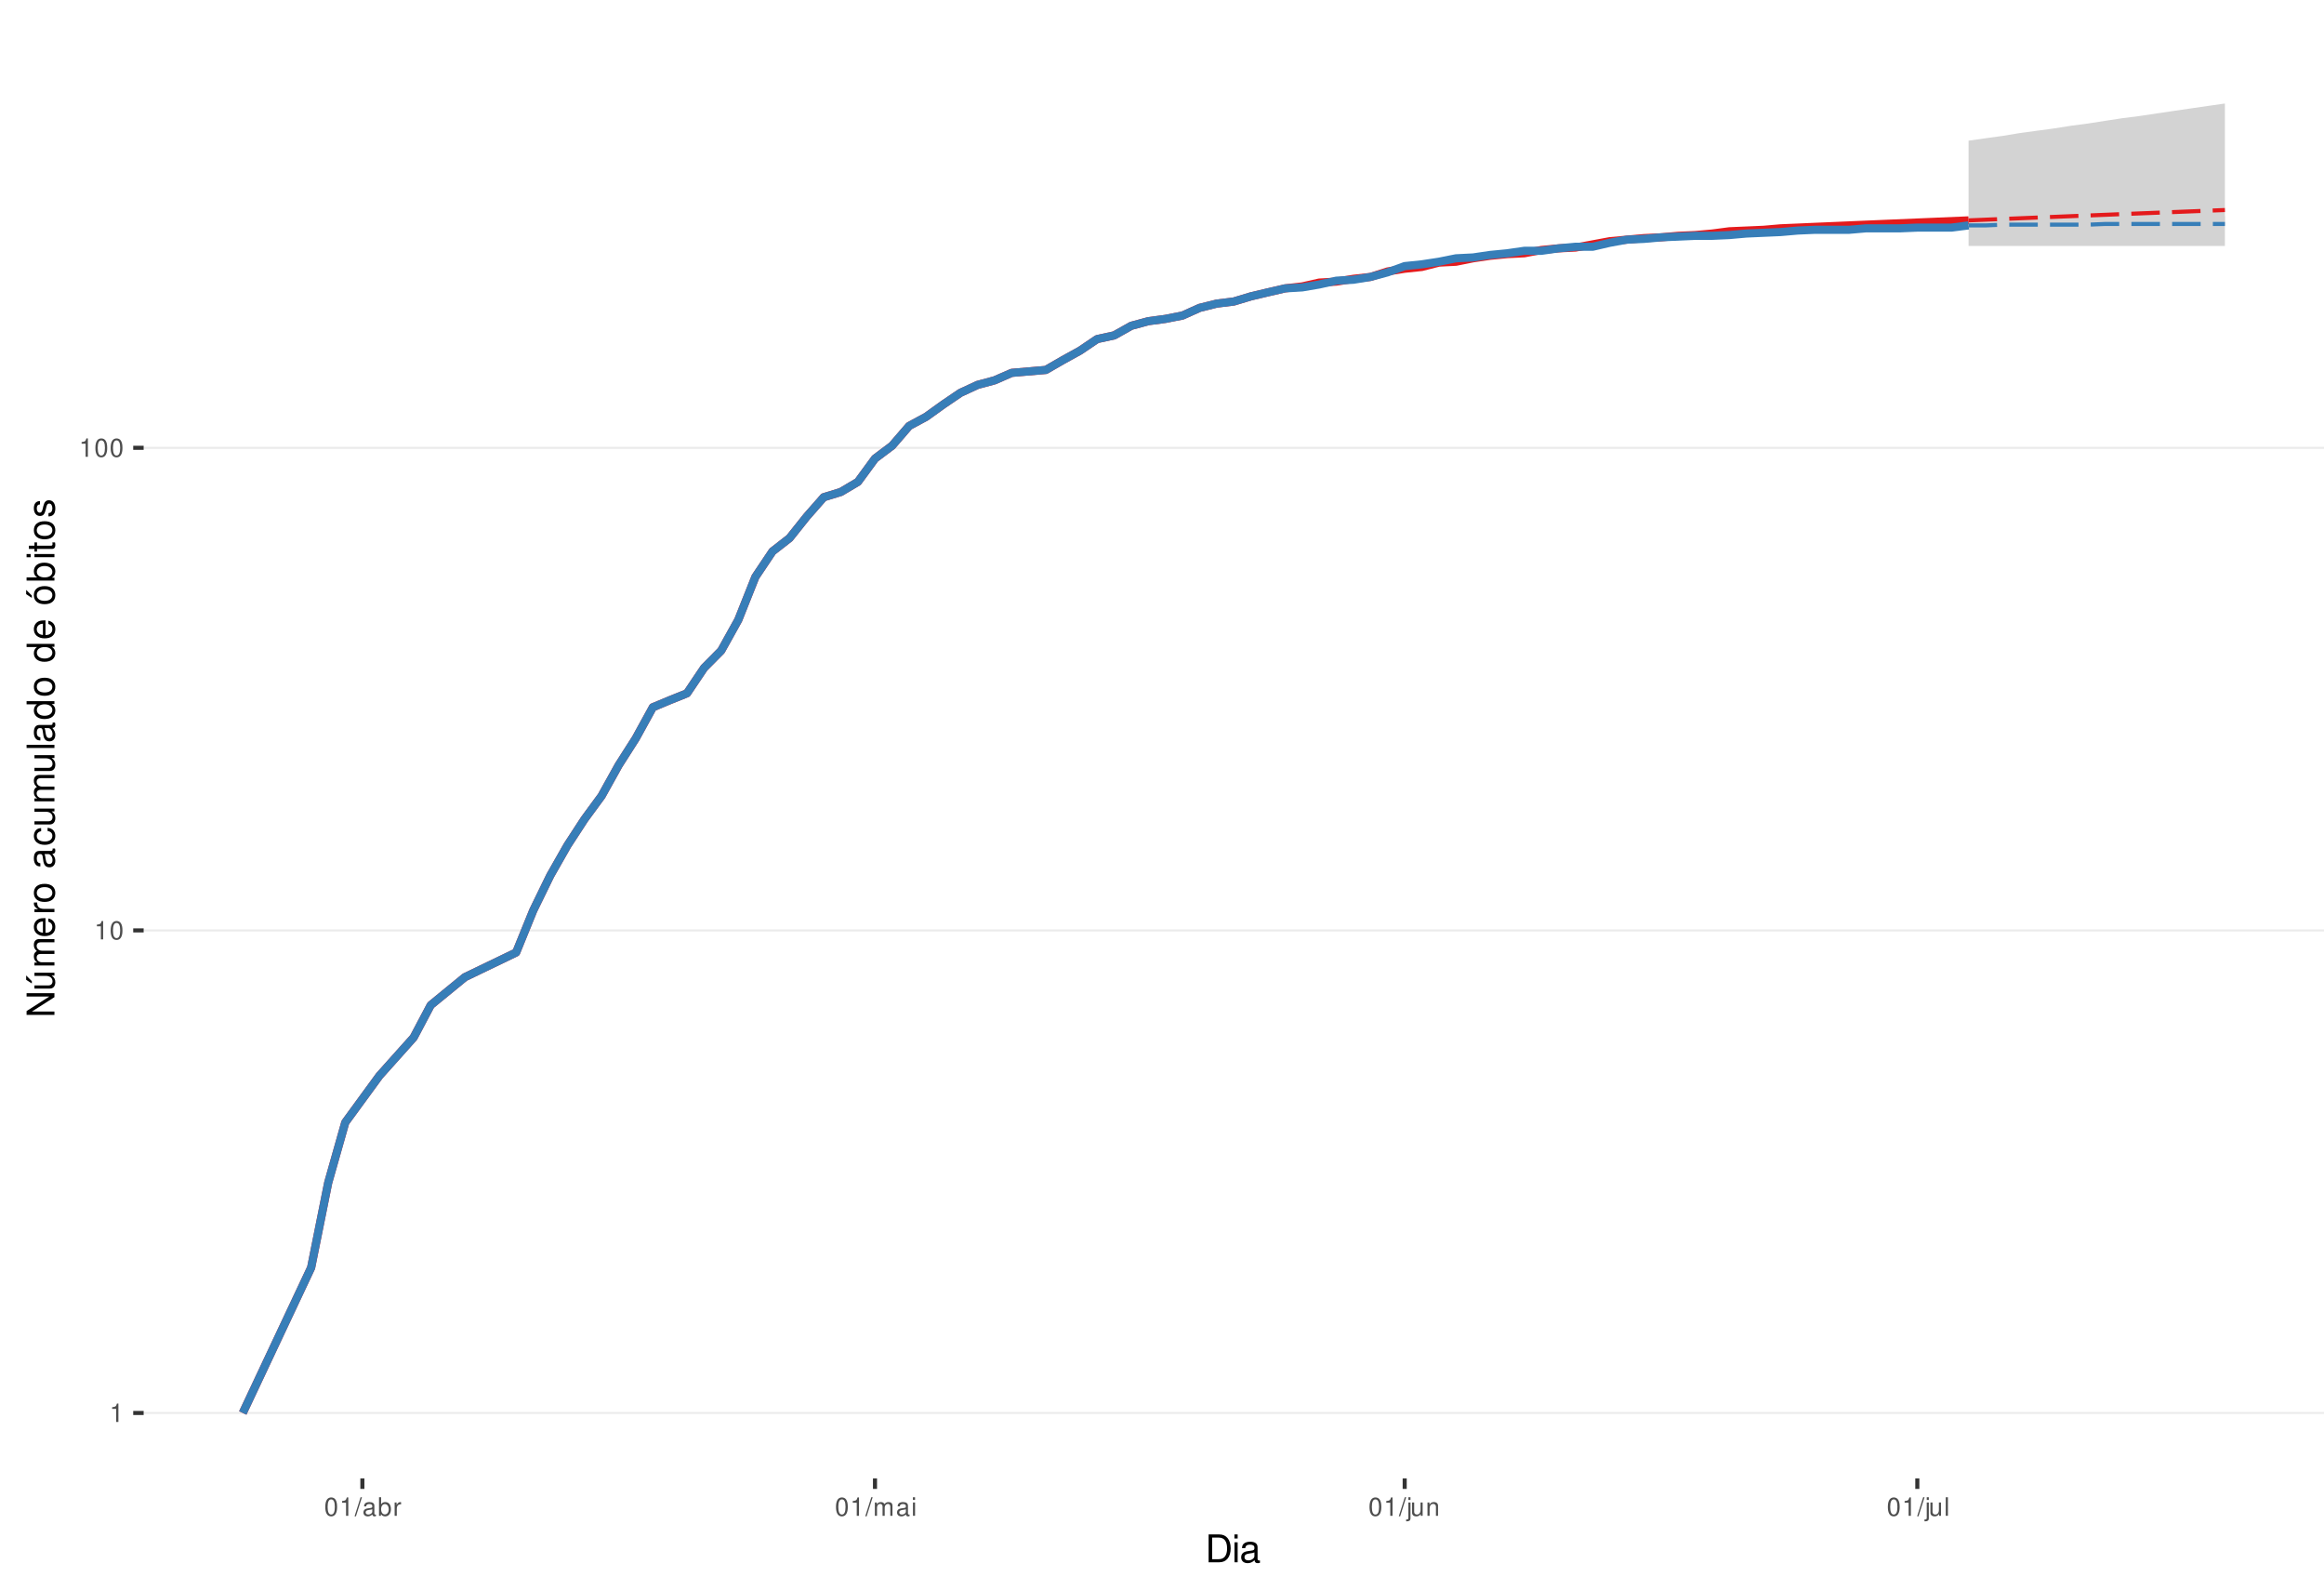
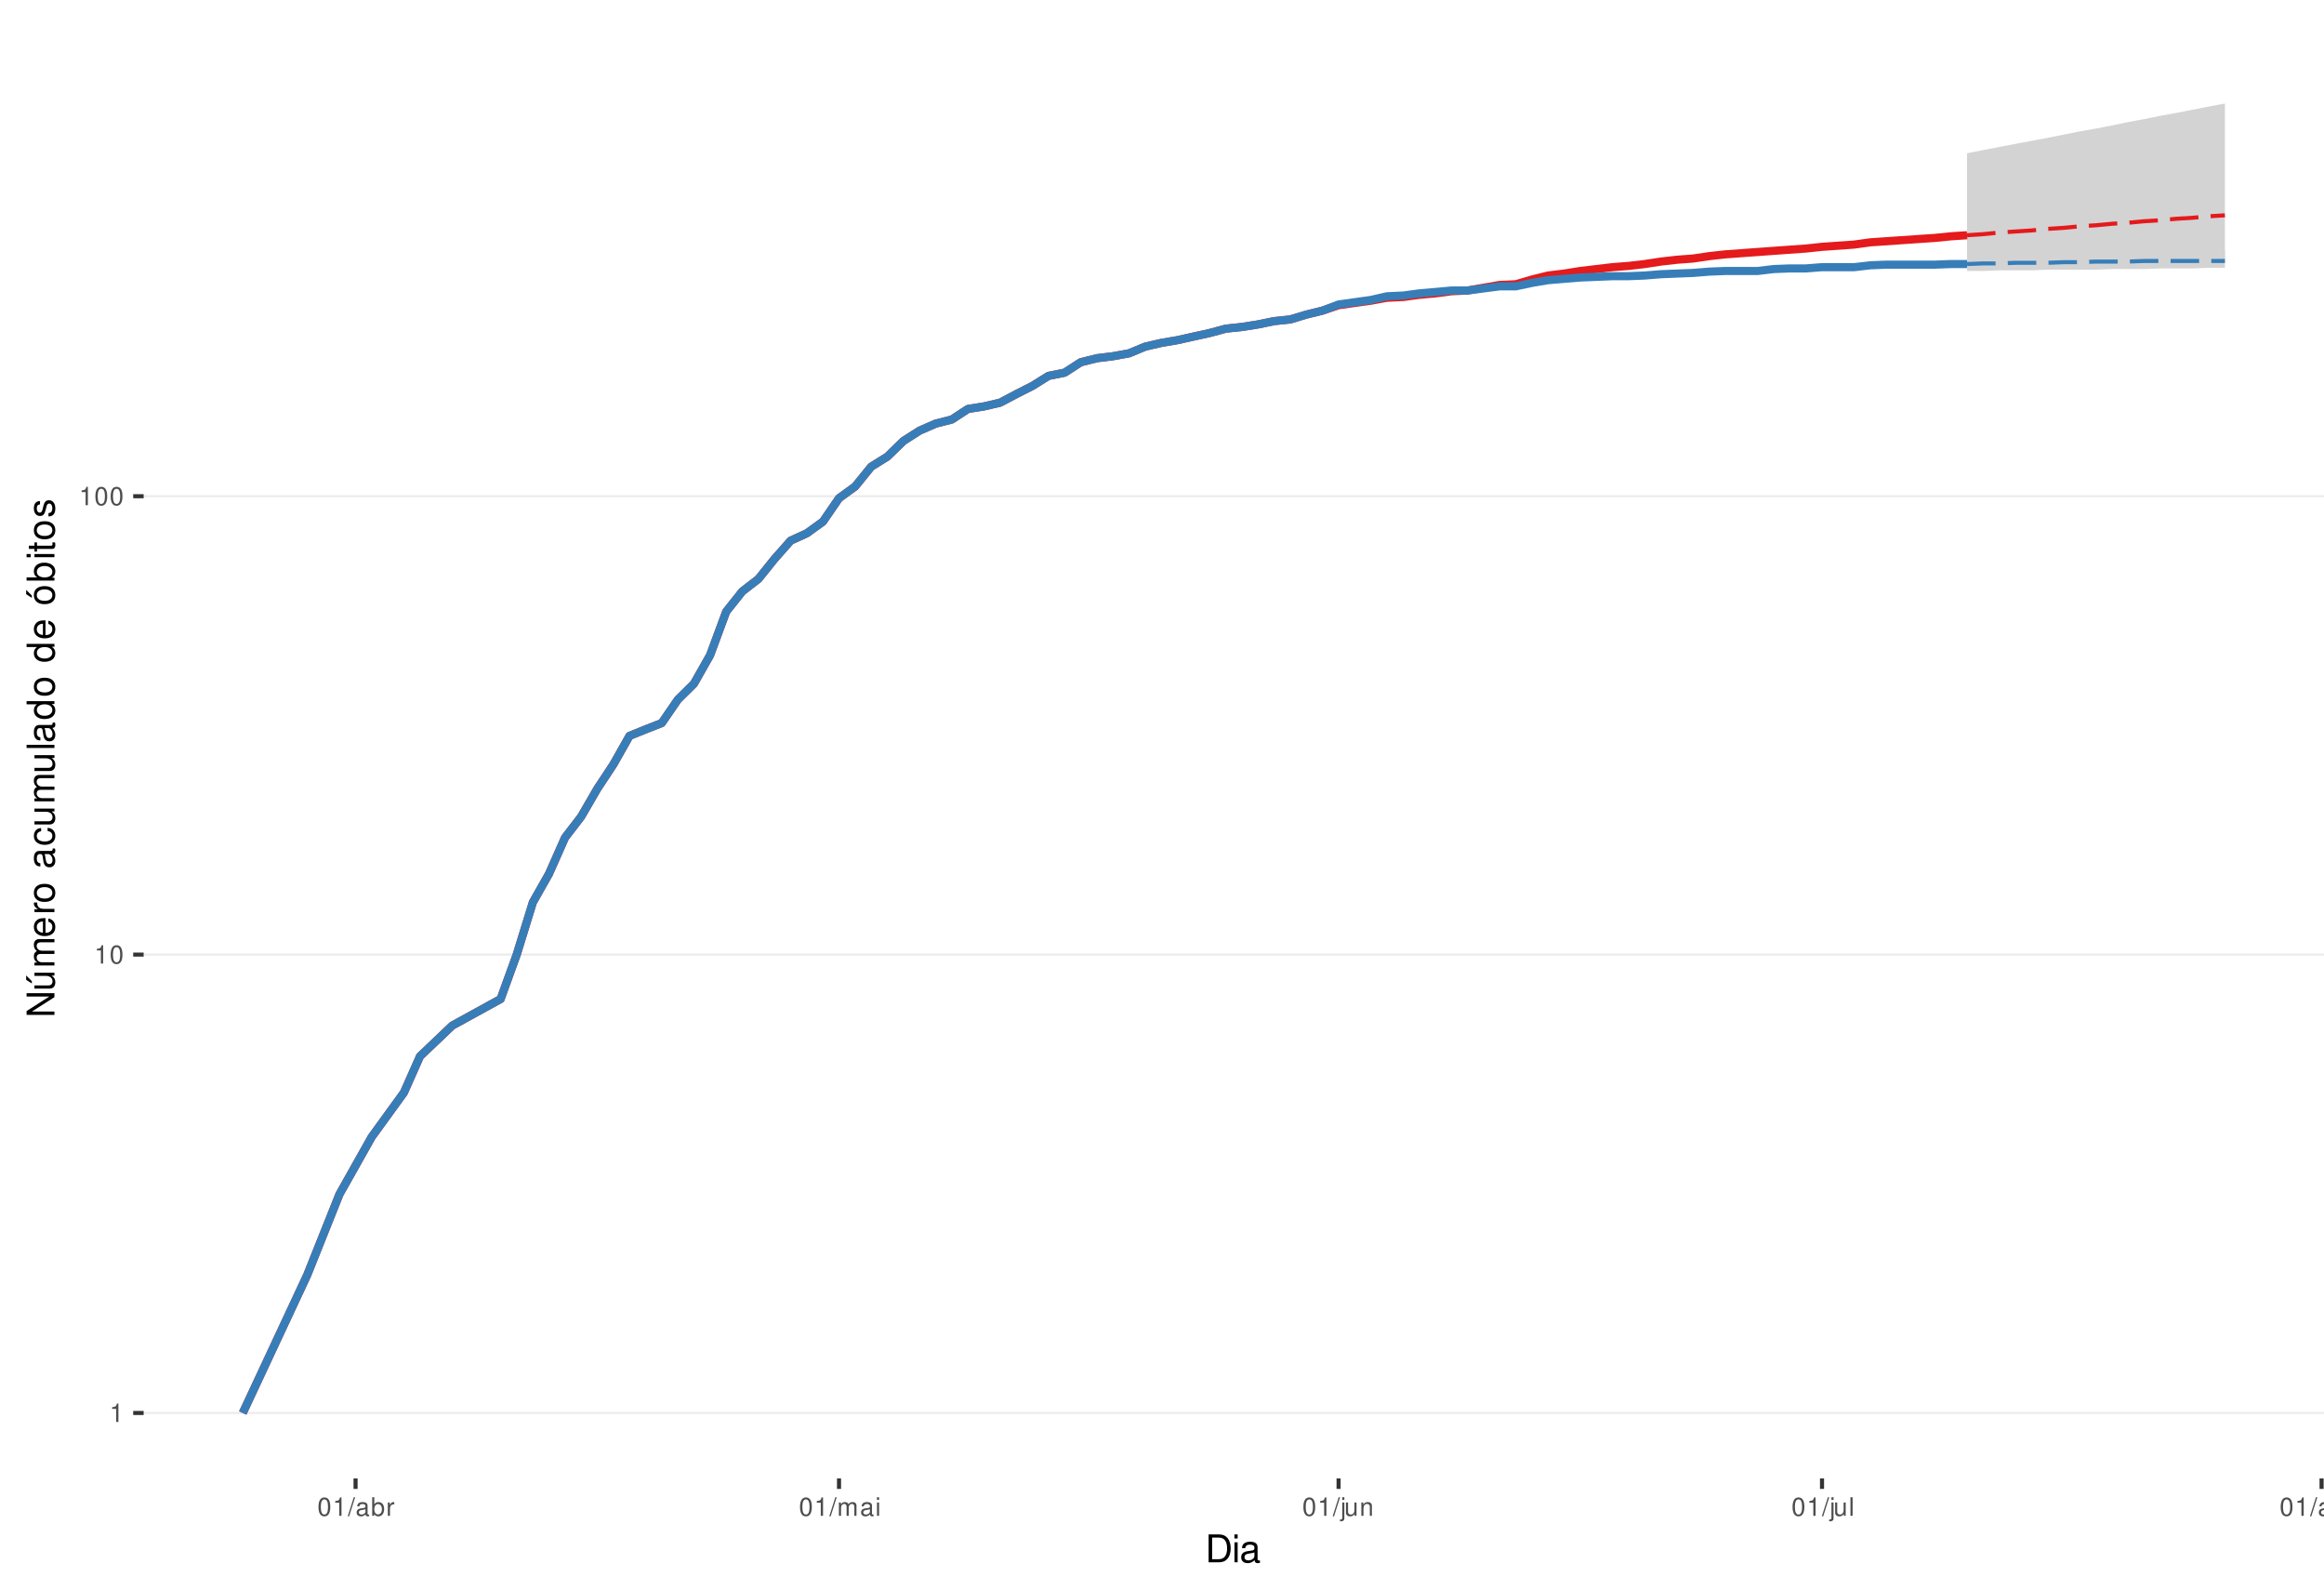
<svg xmlns="http://www.w3.org/2000/svg" xmlns:xlink="http://www.w3.org/1999/xlink" width="609pt" height="413pt" viewBox="0 0 609 413" version="1.1">
  <defs>
    <g>
      <symbol overflow="visible" id="glyph0-0">
        <path style="stroke:none;" d="" />
      </symbol>
      <symbol overflow="visible" id="glyph0-1">
        <path style="stroke:none;" d="M 1.719 -3.422 L 1.719 0 L 2.312 0 L 2.312 -4.812 L 1.922 -4.812 C 1.719 -4.078 1.578 -3.969 0.672 -3.859 L 0.672 -3.422 Z M 1.719 -3.422 " />
      </symbol>
      <symbol overflow="visible" id="glyph0-2">
        <path style="stroke:none;" d="M 1.828 -4.812 C 1.391 -4.812 0.984 -4.609 0.75 -4.281 C 0.438 -3.859 0.281 -3.219 0.281 -2.328 C 0.281 -0.703 0.812 0.156 1.828 0.156 C 2.828 0.156 3.375 -0.703 3.375 -2.297 C 3.375 -3.219 3.234 -3.844 2.922 -4.281 C 2.672 -4.625 2.281 -4.812 1.828 -4.812 Z M 1.828 -4.297 C 2.469 -4.297 2.781 -3.641 2.781 -2.344 C 2.781 -0.969 2.469 -0.328 1.812 -0.328 C 1.203 -0.328 0.891 -1 0.891 -2.328 C 0.891 -3.641 1.203 -4.297 1.828 -4.297 Z M 1.828 -4.297 " />
      </symbol>
      <symbol overflow="visible" id="glyph0-3">
        <path style="stroke:none;" d="M 1.531 -4.859 L -0.047 0.141 L 0.312 0.141 L 1.891 -4.859 Z M 1.531 -4.859 " />
      </symbol>
      <symbol overflow="visible" id="glyph0-4">
        <path style="stroke:none;" d="M 3.562 -0.328 C 3.5 -0.312 3.469 -0.312 3.438 -0.312 C 3.25 -0.312 3.141 -0.406 3.141 -0.578 L 3.141 -2.641 C 3.141 -3.25 2.688 -3.594 1.828 -3.594 C 1.312 -3.594 0.906 -3.438 0.672 -3.188 C 0.516 -3 0.453 -2.797 0.438 -2.453 L 0.984 -2.453 C 1.031 -2.875 1.297 -3.078 1.812 -3.078 C 2.312 -3.078 2.594 -2.891 2.594 -2.562 L 2.594 -2.406 C 2.578 -2.172 2.469 -2.078 2.016 -2.031 C 1.219 -1.922 1.109 -1.891 0.891 -1.812 C 0.484 -1.641 0.281 -1.328 0.281 -0.875 C 0.281 -0.25 0.719 0.156 1.422 0.156 C 1.859 0.156 2.219 0 2.609 -0.359 C 2.656 0 2.828 0.156 3.188 0.156 C 3.297 0.156 3.375 0.141 3.562 0.094 Z M 2.594 -1.094 C 2.594 -0.906 2.531 -0.797 2.375 -0.641 C 2.141 -0.438 1.875 -0.328 1.547 -0.328 C 1.109 -0.328 0.859 -0.547 0.859 -0.891 C 0.859 -1.266 1.094 -1.438 1.703 -1.531 C 2.297 -1.609 2.406 -1.641 2.594 -1.719 Z M 2.594 -1.094 " />
      </symbol>
      <symbol overflow="visible" id="glyph0-5">
        <path style="stroke:none;" d="M 0.359 -4.859 L 0.359 0 L 0.859 0 L 0.859 -0.453 C 1.125 -0.047 1.484 0.156 1.969 0.156 C 2.875 0.156 3.484 -0.594 3.484 -1.75 C 3.484 -2.891 2.922 -3.594 1.984 -3.594 C 1.516 -3.594 1.172 -3.406 0.906 -3.016 L 0.906 -4.859 Z M 1.891 -3.062 C 2.5 -3.062 2.906 -2.531 2.906 -1.703 C 2.906 -0.906 2.484 -0.359 1.891 -0.359 C 1.297 -0.359 0.906 -0.906 0.906 -1.719 C 0.906 -2.531 1.297 -3.062 1.891 -3.062 Z M 1.891 -3.062 " />
      </symbol>
      <symbol overflow="visible" id="glyph0-6">
        <path style="stroke:none;" d="M 0.453 -3.484 L 0.453 0 L 1.016 0 L 1.016 -1.812 C 1.031 -2.656 1.375 -3.016 2.141 -3 L 2.141 -3.562 C 2.047 -3.578 1.984 -3.594 1.922 -3.594 C 1.562 -3.594 1.297 -3.375 0.969 -2.859 L 0.969 -3.484 Z M 0.453 -3.484 " />
      </symbol>
      <symbol overflow="visible" id="glyph0-7">
        <path style="stroke:none;" d="M 0.469 -3.484 L 0.469 0 L 1.031 0 L 1.031 -2.188 C 1.031 -2.703 1.391 -3.109 1.844 -3.109 C 2.25 -3.109 2.484 -2.844 2.484 -2.406 L 2.484 0 L 3.047 0 L 3.047 -2.188 C 3.047 -2.703 3.422 -3.109 3.875 -3.109 C 4.266 -3.109 4.516 -2.844 4.516 -2.406 L 4.516 0 L 5.078 0 L 5.078 -2.609 C 5.078 -3.234 4.719 -3.594 4.062 -3.594 C 3.594 -3.594 3.312 -3.453 2.984 -3.062 C 2.781 -3.422 2.5 -3.594 2.047 -3.594 C 1.578 -3.594 1.266 -3.422 0.984 -3 L 0.984 -3.484 Z M 0.469 -3.484 " />
      </symbol>
      <symbol overflow="visible" id="glyph0-8">
        <path style="stroke:none;" d="M 1 -3.484 L 0.453 -3.484 L 0.453 0 L 1 0 Z M 1 -4.859 L 0.438 -4.859 L 0.438 -4.156 L 1 -4.156 Z M 1 -4.859 " />
      </symbol>
      <symbol overflow="visible" id="glyph0-9">
        <path style="stroke:none;" d="M 0.469 -3.484 L 0.469 0.5 C 0.469 0.859 0.359 0.969 0.016 0.969 C -0.031 0.969 -0.047 0.969 -0.125 0.953 L -0.125 1.438 C -0.047 1.438 -0.016 1.453 0.062 1.453 C 0.688 1.453 1.016 1.203 1.016 0.719 L 1.016 -3.484 Z M 1.016 -4.859 L 0.469 -4.859 L 0.469 -4.156 L 1.016 -4.156 Z M 1.016 -4.859 " />
      </symbol>
      <symbol overflow="visible" id="glyph0-10">
        <path style="stroke:none;" d="M 3.203 0 L 3.203 -3.484 L 2.656 -3.484 L 2.656 -1.516 C 2.656 -0.797 2.281 -0.328 1.703 -0.328 C 1.266 -0.328 0.984 -0.594 0.984 -1.016 L 0.984 -3.484 L 0.438 -3.484 L 0.438 -0.797 C 0.438 -0.219 0.859 0.156 1.547 0.156 C 2.062 0.156 2.391 -0.031 2.703 -0.484 L 2.703 0 Z M 3.203 0 " />
      </symbol>
      <symbol overflow="visible" id="glyph0-11">
        <path style="stroke:none;" d="M 0.469 -3.484 L 0.469 0 L 1.031 0 L 1.031 -1.922 C 1.031 -2.641 1.391 -3.109 1.969 -3.109 C 2.406 -3.109 2.688 -2.828 2.688 -2.422 L 2.688 0 L 3.234 0 L 3.234 -2.641 C 3.234 -3.219 2.812 -3.594 2.141 -3.594 C 1.625 -3.594 1.281 -3.391 0.984 -2.906 L 0.984 -3.484 Z M 0.469 -3.484 " />
      </symbol>
      <symbol overflow="visible" id="glyph0-12">
        <path style="stroke:none;" d="M 1.016 -4.859 L 0.453 -4.859 L 0.453 0 L 1.016 0 Z M 1.016 -4.859 " />
      </symbol>
+       <symbol overflow="visible" id="glyph0-13">
+         <path style="stroke:none;" d="M 2.688 -3.484 L 2.688 -2.984 C 2.406 -3.406 2.109 -3.594 1.656 -3.594 C 0.812 -3.594 0.234 -2.797 0.234 -1.688 C 0.234 -1.094 0.375 -0.672 0.672 -0.312 C 0.938 -0.016 1.266 0.156 1.625 0.156 C 2.047 0.156 2.344 -0.031 2.641 -0.469 L 2.641 -0.297 C 2.641 0.641 2.375 0.984 1.688 0.984 C 1.219 0.984 0.969 0.797 0.906 0.406 L 0.344 0.406 C 0.406 1.047 0.906 1.453 1.672 1.453 C 2.188 1.453 2.609 1.281 2.828 1 C 3.109 0.672 3.203 0.25 3.203 -0.578 L 3.203 -3.484 Z M 1.719 -3.078 C 2.297 -3.078 2.641 -2.578 2.641 -1.703 C 2.641 -0.859 2.297 -0.359 1.719 -0.359 C 1.141 -0.359 0.812 -0.859 0.812 -1.719 C 0.812 -2.562 1.141 -3.078 1.719 -3.078 Z M 1.719 -3.078 " />
+       </symbol>
+       <symbol overflow="visible" id="glyph0-14">
+         <path style="stroke:none;" d="M 1.812 -3.594 C 0.828 -3.594 0.234 -2.891 0.234 -1.719 C 0.234 -0.547 0.828 0.156 1.812 0.156 C 2.797 0.156 3.391 -0.547 3.391 -1.688 C 3.391 -2.906 2.828 -3.594 1.812 -3.594 Z M 1.812 -3.078 C 2.438 -3.078 2.812 -2.562 2.812 -1.703 C 2.812 -0.875 2.422 -0.359 1.812 -0.359 C 1.203 -0.359 0.812 -0.875 0.812 -1.719 C 0.812 -2.562 1.203 -3.078 1.812 -3.078 Z M 1.812 -3.078 " />
+       </symbol>
      <symbol overflow="visible" id="glyph1-0">
        <path style="stroke:none;" d="" />
      </symbol>
      <symbol overflow="visible" id="glyph1-1">
        <path style="stroke:none;" d="M 0.891 0 L 3.703 0 C 5.547 0 6.672 -1.375 6.672 -3.656 C 6.672 -5.906 5.547 -7.297 3.703 -7.297 L 0.891 -7.297 Z M 1.812 -0.812 L 1.812 -6.469 L 3.547 -6.469 C 4.984 -6.469 5.734 -5.5 5.734 -3.641 C 5.734 -1.797 4.984 -0.812 3.547 -0.812 Z M 1.812 -0.812 " />
      </symbol>
      <symbol overflow="visible" id="glyph1-2">
        <path style="stroke:none;" d="M 1.5 -5.234 L 0.672 -5.234 L 0.672 0 L 1.5 0 Z M 1.5 -7.297 L 0.656 -7.297 L 0.656 -6.234 L 1.5 -6.234 Z M 1.5 -7.297 " />
      </symbol>
      <symbol overflow="visible" id="glyph1-3">
        <path style="stroke:none;" d="M 5.344 -0.484 C 5.266 -0.469 5.219 -0.469 5.172 -0.469 C 4.875 -0.469 4.719 -0.625 4.719 -0.875 L 4.719 -3.953 C 4.719 -4.891 4.047 -5.391 2.75 -5.391 C 1.984 -5.391 1.375 -5.172 1.016 -4.781 C 0.766 -4.516 0.672 -4.203 0.656 -3.688 L 1.484 -3.688 C 1.562 -4.328 1.938 -4.625 2.719 -4.625 C 3.484 -4.625 3.891 -4.344 3.891 -3.844 L 3.891 -3.625 C 3.875 -3.266 3.703 -3.125 3.016 -3.047 C 1.844 -2.891 1.656 -2.844 1.344 -2.719 C 0.734 -2.453 0.422 -2 0.422 -1.312 C 0.422 -0.375 1.078 0.234 2.141 0.234 C 2.797 0.234 3.328 0 3.922 -0.547 C 3.984 0 4.234 0.234 4.781 0.234 C 4.953 0.234 5.062 0.203 5.344 0.141 Z M 3.891 -1.656 C 3.891 -1.375 3.812 -1.203 3.562 -0.969 C 3.219 -0.656 2.812 -0.5 2.312 -0.5 C 1.672 -0.5 1.297 -0.812 1.297 -1.344 C 1.297 -1.891 1.656 -2.172 2.547 -2.297 C 3.438 -2.422 3.609 -2.453 3.891 -2.594 Z M 3.891 -1.656 " />
      </symbol>
      <symbol overflow="visible" id="glyph2-0">
        <path style="stroke:none;" d="" />
      </symbol>
      <symbol overflow="visible" id="glyph2-1">
        <path style="stroke:none;" d="M -7.297 -6.453 L -7.297 -5.578 L -1.328 -5.578 L -7.297 -1.766 L -7.297 -0.766 L 0 -0.766 L 0 -1.641 L -5.906 -1.641 L 0 -5.406 L 0 -6.453 Z M -7.297 -6.453 " />
      </symbol>
      <symbol overflow="visible" id="glyph2-2">
        <path style="stroke:none;" d="M 0 -4.812 L -5.234 -4.812 L -5.234 -3.984 L -2.266 -3.984 C -1.203 -3.984 -0.5 -3.438 -0.5 -2.562 C -0.5 -1.906 -0.906 -1.484 -1.531 -1.484 L -5.234 -1.484 L -5.234 -0.656 L -1.203 -0.656 C -0.328 -0.656 0.234 -1.297 0.234 -2.312 C 0.234 -3.094 -0.047 -3.578 -0.734 -4.062 L 0 -4.062 Z M -7.406 -2.953 L -5.922 -2 L -5.922 -2.594 L -7.406 -4.094 Z M -7.406 -2.953 " />
      </symbol>
      <symbol overflow="visible" id="glyph2-3">
        <path style="stroke:none;" d="M -5.234 -0.703 L 0 -0.703 L 0 -1.547 L -3.297 -1.547 C -4.047 -1.547 -4.656 -2.094 -4.656 -2.766 C -4.656 -3.391 -4.281 -3.734 -3.609 -3.734 L 0 -3.734 L 0 -4.578 L -3.297 -4.578 C -4.047 -4.578 -4.656 -5.125 -4.656 -5.812 C -4.656 -6.422 -4.266 -6.781 -3.609 -6.781 L 0 -6.781 L 0 -7.625 L -3.938 -7.625 C -4.875 -7.625 -5.391 -7.078 -5.391 -6.094 C -5.391 -5.406 -5.188 -4.984 -4.594 -4.484 C -5.156 -4.188 -5.391 -3.766 -5.391 -3.078 C -5.391 -2.375 -5.125 -1.906 -4.5 -1.469 L -5.234 -1.469 Z M -5.234 -0.703 " />
      </symbol>
      <symbol overflow="visible" id="glyph2-4">
        <path style="stroke:none;" d="M -2.344 -5.125 C -3.141 -5.125 -3.625 -5.062 -4.016 -4.922 C -4.875 -4.578 -5.391 -3.781 -5.391 -2.797 C -5.391 -1.344 -4.281 -0.406 -2.547 -0.406 C -0.812 -0.406 0.234 -1.297 0.234 -2.781 C 0.234 -3.984 -0.453 -4.812 -1.594 -5.016 L -1.594 -4.188 C -0.906 -3.953 -0.547 -3.484 -0.547 -2.812 C -0.547 -2.281 -0.781 -1.828 -1.219 -1.547 C -1.516 -1.344 -1.812 -1.281 -2.344 -1.266 Z M -3.016 -1.297 C -3.984 -1.359 -4.625 -1.953 -4.625 -2.797 C -4.625 -3.641 -3.953 -4.234 -3.016 -4.234 Z M -3.016 -1.297 " />
      </symbol>
      <symbol overflow="visible" id="glyph2-5">
        <path style="stroke:none;" d="M -5.234 -0.688 L 0 -0.688 L 0 -1.531 L -2.719 -1.531 C -3.984 -1.547 -4.547 -2.062 -4.516 -3.203 L -5.359 -3.203 C -5.375 -3.062 -5.391 -2.984 -5.391 -2.891 C -5.391 -2.344 -5.062 -1.938 -4.297 -1.453 L -5.234 -1.453 Z M -5.234 -0.688 " />
      </symbol>
      <symbol overflow="visible" id="glyph2-6">
        <path style="stroke:none;" d="M -5.391 -2.719 C -5.391 -1.234 -4.344 -0.359 -2.578 -0.359 C -0.812 -0.359 0.234 -1.234 0.234 -2.734 C 0.234 -4.203 -0.812 -5.094 -2.547 -5.094 C -4.359 -5.094 -5.391 -4.234 -5.391 -2.719 Z M -4.625 -2.734 C -4.625 -3.672 -3.844 -4.234 -2.547 -4.234 C -1.312 -4.234 -0.547 -3.656 -0.547 -2.734 C -0.547 -1.797 -1.312 -1.234 -2.578 -1.234 C -3.844 -1.234 -4.625 -1.797 -4.625 -2.734 Z M -4.625 -2.734 " />
      </symbol>
      <symbol overflow="visible" id="glyph2-7">
        <path style="stroke:none;" d="" />
      </symbol>
      <symbol overflow="visible" id="glyph2-8">
        <path style="stroke:none;" d="M -0.484 -5.344 C -0.469 -5.266 -0.469 -5.219 -0.469 -5.172 C -0.469 -4.875 -0.625 -4.719 -0.875 -4.719 L -3.953 -4.719 C -4.891 -4.719 -5.391 -4.047 -5.391 -2.75 C -5.391 -1.984 -5.172 -1.375 -4.781 -1.016 C -4.516 -0.766 -4.203 -0.672 -3.688 -0.656 L -3.688 -1.484 C -4.328 -1.562 -4.625 -1.938 -4.625 -2.719 C -4.625 -3.484 -4.344 -3.891 -3.844 -3.891 L -3.625 -3.891 C -3.266 -3.875 -3.125 -3.703 -3.047 -3.016 C -2.891 -1.844 -2.844 -1.656 -2.719 -1.344 C -2.453 -0.734 -2 -0.422 -1.312 -0.422 C -0.375 -0.422 0.234 -1.078 0.234 -2.141 C 0.234 -2.797 0 -3.328 -0.547 -3.922 C 0 -3.984 0.234 -4.234 0.234 -4.781 C 0.234 -4.953 0.203 -5.062 0.141 -5.344 Z M -1.656 -3.891 C -1.375 -3.891 -1.203 -3.812 -0.969 -3.562 C -0.656 -3.219 -0.5 -2.812 -0.5 -2.312 C -0.5 -1.672 -0.812 -1.297 -1.344 -1.297 C -1.891 -1.297 -2.172 -1.656 -2.297 -2.547 C -2.422 -3.438 -2.453 -3.609 -2.594 -3.891 Z M -1.656 -3.891 " />
      </symbol>
      <symbol overflow="visible" id="glyph2-9">
        <path style="stroke:none;" d="M -3.484 -4.703 C -3.984 -4.672 -4.312 -4.562 -4.609 -4.359 C -5.094 -4 -5.391 -3.375 -5.391 -2.641 C -5.391 -1.219 -4.266 -0.312 -2.531 -0.312 C -0.844 -0.312 0.234 -1.203 0.234 -2.625 C 0.234 -3.875 -0.516 -4.672 -1.797 -4.766 L -1.797 -3.938 C -0.953 -3.797 -0.547 -3.359 -0.547 -2.656 C -0.547 -1.734 -1.297 -1.188 -2.531 -1.188 C -3.844 -1.188 -4.625 -1.719 -4.625 -2.625 C -4.625 -3.328 -4.203 -3.766 -3.484 -3.875 Z M -3.484 -4.703 " />
      </symbol>
      <symbol overflow="visible" id="glyph2-10">
        <path style="stroke:none;" d="M 0 -4.812 L -5.234 -4.812 L -5.234 -3.984 L -2.266 -3.984 C -1.203 -3.984 -0.5 -3.438 -0.5 -2.562 C -0.5 -1.906 -0.906 -1.484 -1.531 -1.484 L -5.234 -1.484 L -5.234 -0.656 L -1.203 -0.656 C -0.328 -0.656 0.234 -1.297 0.234 -2.312 C 0.234 -3.094 -0.047 -3.578 -0.734 -4.062 L 0 -4.062 Z M 0 -4.812 " />
      </symbol>
      <symbol overflow="visible" id="glyph2-11">
        <path style="stroke:none;" d="M -7.297 -1.516 L -7.297 -0.688 L 0 -0.688 L 0 -1.516 Z M -7.297 -1.516 " />
      </symbol>
      <symbol overflow="visible" id="glyph2-12">
        <path style="stroke:none;" d="M -7.297 -4.953 L -7.297 -4.125 L -4.578 -4.125 C -5.109 -3.766 -5.391 -3.203 -5.391 -2.516 C -5.391 -1.156 -4.297 -0.266 -2.625 -0.266 C -0.859 -0.266 0.234 -1.125 0.234 -2.547 C 0.234 -3.266 -0.047 -3.766 -0.688 -4.203 L 0 -4.203 L 0 -4.953 Z M -4.609 -2.656 C -4.609 -3.547 -3.812 -4.125 -2.562 -4.125 C -1.344 -4.125 -0.547 -3.547 -0.547 -2.656 C -0.547 -1.734 -1.359 -1.125 -2.578 -1.125 C -3.797 -1.125 -4.609 -1.734 -4.609 -2.656 Z M -4.609 -2.656 " />
      </symbol>
      <symbol overflow="visible" id="glyph2-13">
        <path style="stroke:none;" d="M -5.391 -2.719 C -5.391 -1.234 -4.344 -0.359 -2.578 -0.359 C -0.812 -0.359 0.234 -1.234 0.234 -2.734 C 0.234 -4.203 -0.812 -5.094 -2.547 -5.094 C -4.359 -5.094 -5.391 -4.234 -5.391 -2.719 Z M -4.625 -2.734 C -4.625 -3.672 -3.844 -4.234 -2.547 -4.234 C -1.312 -4.234 -0.547 -3.656 -0.547 -2.734 C -0.547 -1.797 -1.312 -1.234 -2.578 -1.234 C -3.844 -1.234 -4.625 -1.797 -4.625 -2.734 Z M -7.406 -2.984 L -5.922 -2.016 L -5.922 -2.625 L -7.406 -4.109 Z M -7.406 -2.984 " />
      </symbol>
      <symbol overflow="visible" id="glyph2-14">
        <path style="stroke:none;" d="M -7.297 -0.547 L 0 -0.547 L 0 -1.297 L -0.672 -1.297 C -0.062 -1.688 0.234 -2.219 0.234 -2.953 C 0.234 -4.328 -0.906 -5.234 -2.641 -5.234 C -4.344 -5.234 -5.391 -4.375 -5.391 -2.984 C -5.391 -2.266 -5.125 -1.766 -4.531 -1.375 L -7.297 -1.375 Z M -4.609 -2.828 C -4.609 -3.766 -3.797 -4.359 -2.547 -4.359 C -1.359 -4.359 -0.547 -3.734 -0.547 -2.828 C -0.547 -1.938 -1.344 -1.375 -2.578 -1.375 C -3.812 -1.375 -4.609 -1.938 -4.609 -2.828 Z M -4.609 -2.828 " />
      </symbol>
      <symbol overflow="visible" id="glyph2-15">
        <path style="stroke:none;" d="M -5.234 -1.5 L -5.234 -0.672 L 0 -0.672 L 0 -1.5 Z M -7.297 -1.5 L -7.297 -0.656 L -6.234 -0.656 L -6.234 -1.5 Z M -7.297 -1.5 " />
      </symbol>
      <symbol overflow="visible" id="glyph2-16">
        <path style="stroke:none;" d="M -5.234 -2.547 L -5.234 -1.688 L -6.688 -1.688 L -6.688 -0.844 L -5.234 -0.844 L -5.234 -0.141 L -4.562 -0.141 L -4.562 -0.844 L -0.594 -0.844 C -0.062 -0.844 0.234 -1.203 0.234 -1.859 C 0.234 -2.078 0.203 -2.266 0.156 -2.547 L -0.547 -2.547 C -0.516 -2.422 -0.5 -2.312 -0.5 -2.141 C -0.5 -1.781 -0.594 -1.688 -0.969 -1.688 L -4.562 -1.688 L -4.562 -2.547 Z M -5.234 -2.547 " />
      </symbol>
      <symbol overflow="visible" id="glyph2-17">
        <path style="stroke:none;" d="M -3.781 -4.375 C -4.812 -4.375 -5.391 -3.688 -5.391 -2.484 C -5.391 -1.266 -4.766 -0.469 -3.797 -0.469 C -2.969 -0.469 -2.578 -0.891 -2.281 -2.125 L -2.094 -2.906 C -1.953 -3.484 -1.734 -3.719 -1.375 -3.719 C -0.875 -3.719 -0.547 -3.234 -0.547 -2.5 C -0.547 -2.047 -0.672 -1.672 -0.891 -1.453 C -1.047 -1.328 -1.188 -1.266 -1.562 -1.219 L -1.562 -0.344 C -0.344 -0.375 0.234 -1.062 0.234 -2.438 C 0.234 -3.75 -0.422 -4.594 -1.438 -4.594 C -2.203 -4.594 -2.641 -4.156 -2.891 -3.109 L -3.078 -2.312 C -3.234 -1.625 -3.453 -1.344 -3.828 -1.344 C -4.312 -1.344 -4.625 -1.766 -4.625 -2.453 C -4.625 -3.125 -4.328 -3.484 -3.781 -3.5 Z M -3.781 -4.375 " />
      </symbol>
    </g>
    <clipPath id="clip1">
      <path d="M 37.645 9.961 L 609 9.961 L 609 387.328 L 37.645 387.328 Z M 37.645 9.961 " />
    </clipPath>
    <clipPath id="clip2">
      <path d="M 37.645 369 L 609 369 L 609 371 L 37.645 371 Z M 37.645 369 " />
    </clipPath>
    <clipPath id="clip3">
-       <path d="M 37.645 243 L 609 243 L 609 245 L 37.645 245 Z M 37.645 243 " />
+       <path d="M 37.645 249 L 609 249 L 609 251 L 37.645 251 Z M 37.645 249 " />
    </clipPath>
    <clipPath id="clip4">
-       <path d="M 37.645 117 L 609 117 L 609 118 L 37.645 118 Z M 37.645 117 " />
+       <path d="M 37.645 129 L 609 129 L 609 131 L 37.645 131 Z M 37.645 129 " />
    </clipPath>
  </defs>
  <g id="surface235">
    <rect x="0" y="0" width="609" height="413" style="fill:rgb(100%,100%,100%);fill-opacity:1;stroke:none;" />
    <rect x="0" y="0" width="609" height="413" style="fill:rgb(100%,100%,100%);fill-opacity:1;stroke:none;" />
    <path style="fill:none;stroke-width:1.067;stroke-linecap:round;stroke-linejoin:round;stroke:rgb(100%,100%,100%);stroke-opacity:1;stroke-miterlimit:10;" d="M 0 413 L 609 413 L 609 0 L 0 0 Z M 0 413 " />
    <g clip-path="url(#clip1)" clip-rule="nonzero">
      <path style=" stroke:none;fill-rule:nonzero;fill:rgb(100%,100%,100%);fill-opacity:1;" d="M 37.645 387.328 L 609 387.328 L 609 9.961 L 37.645 9.961 Z M 37.645 387.328 " />
    </g>
    <g clip-path="url(#clip2)" clip-rule="nonzero">
      <path style="fill:none;stroke-width:0.533;stroke-linecap:butt;stroke-linejoin:round;stroke:rgb(92.157%,92.157%,92.157%);stroke-opacity:1;stroke-miterlimit:10;" d="M 37.645 370.176 L 609 370.176 " />
    </g>
    <g clip-path="url(#clip3)" clip-rule="nonzero">
-       <path style="fill:none;stroke-width:0.533;stroke-linecap:butt;stroke-linejoin:round;stroke:rgb(92.157%,92.157%,92.157%);stroke-opacity:1;stroke-miterlimit:10;" d="M 37.645 243.75 L 609 243.75 " />
+       <path style="fill:none;stroke-width:0.533;stroke-linecap:butt;stroke-linejoin:round;stroke:rgb(92.157%,92.157%,92.157%);stroke-opacity:1;stroke-miterlimit:10;" d="M 37.645 250.086 L 609 250.086 " />
    </g>
    <g clip-path="url(#clip4)" clip-rule="nonzero">
-       <path style="fill:none;stroke-width:0.533;stroke-linecap:butt;stroke-linejoin:round;stroke:rgb(92.157%,92.157%,92.157%);stroke-opacity:1;stroke-miterlimit:10;" d="M 37.645 117.32 L 609 117.32 " />
-     </g>
-     <path style=" stroke:none;fill-rule:nonzero;fill:rgb(82.745%,82.745%,82.745%);fill-opacity:1;" d="M 515.863 36.852 L 520.34 36.219 L 524.82 35.598 L 529.297 34.859 L 533.773 34.25 L 538.254 33.648 L 542.73 32.938 L 547.207 32.348 L 551.684 31.652 L 556.164 30.965 L 560.641 30.398 L 565.117 29.727 L 569.598 29.062 L 574.074 28.406 L 578.551 27.758 L 583.031 27.117 L 583.031 64.438 L 515.863 64.438 Z M 515.863 36.852 " />
-     <path style=" stroke:none;fill-rule:nonzero;fill:rgb(82.745%,82.745%,82.745%);fill-opacity:1;" d="M 515.863 59.051 L 520.34 58.859 L 524.82 58.484 L 533.773 58.109 L 538.254 57.922 L 542.73 57.734 L 551.684 57.367 L 556.164 57.184 L 560.641 57 L 565.117 57 L 569.598 56.816 L 574.074 56.816 L 578.551 56.633 L 583.031 56.633 L 583.031 59.051 Z M 515.863 59.051 " />
-     <path style="fill:none;stroke-width:2.134;stroke-linecap:butt;stroke-linejoin:round;stroke:rgb(89.412%,10.196%,10.98%);stroke-opacity:1;stroke-miterlimit:10;" d="M 63.617 370.176 L 81.527 332.117 L 86.004 309.855 L 90.48 294.059 L 99.438 281.809 L 108.395 271.797 L 112.871 263.332 L 121.824 256 L 135.258 249.531 L 139.738 238.516 L 144.215 229.344 L 148.691 221.484 L 153.168 214.613 L 157.648 208.508 L 162.125 200.457 L 166.602 193.438 L 171.082 185.289 L 175.559 183.426 L 180.035 181.625 L 184.516 174.965 L 188.992 170.449 L 193.469 162.398 L 197.945 151.152 L 202.426 144.461 L 206.902 140.973 L 211.379 135.359 L 215.859 130.262 L 220.336 128.891 L 224.812 126.242 L 229.289 120.137 L 233.77 116.773 L 238.246 111.59 L 242.723 109.172 L 247.203 105.953 L 251.68 102.914 L 256.156 100.844 L 260.633 99.637 L 265.113 97.684 L 274.066 96.918 L 278.547 94.332 L 283.023 91.859 L 287.5 88.836 L 291.98 87.863 L 296.457 85.352 L 300.934 84.141 L 305.41 83.543 L 309.891 82.66 L 314.367 80.652 L 318.844 79.539 L 323.324 78.988 L 327.801 77.641 L 332.277 76.582 L 336.754 75.547 L 341.234 75.035 L 345.711 74.027 L 350.188 73.781 L 354.668 73.039 L 359.145 72.551 L 363.621 71.113 L 368.098 70.406 L 372.578 69.941 L 377.055 68.797 L 381.531 68.57 L 386.012 67.672 L 390.488 67.012 L 394.965 66.574 L 399.445 66.355 L 403.922 65.492 L 408.398 65.066 L 412.875 64.855 L 417.355 64.02 L 421.832 63.191 L 426.309 62.785 L 430.789 62.379 L 435.266 62.176 L 439.742 61.777 L 444.219 61.578 L 448.699 61.18 L 453.176 60.59 L 457.652 60.398 L 462.133 60.203 L 466.609 59.816 L 471.086 59.625 L 475.562 59.43 L 480.043 59.242 L 488.996 58.859 L 493.477 58.672 L 502.43 58.297 L 506.91 58.109 L 515.863 57.734 " />
-     <path style="fill:none;stroke-width:1.067;stroke-linecap:butt;stroke-linejoin:round;stroke:rgb(89.412%,10.196%,10.98%);stroke-opacity:1;stroke-dasharray:7.469,3.201;stroke-miterlimit:10;" d="M 515.863 57.734 L 520.34 57.551 L 524.82 57.367 L 533.773 57 L 538.254 56.816 L 542.73 56.633 L 551.684 56.273 L 556.164 56.09 L 560.641 55.91 L 565.117 55.734 L 569.598 55.555 L 574.074 55.375 L 578.551 55.199 L 583.031 55.023 " />
-     <path style="fill:none;stroke-width:2.134;stroke-linecap:butt;stroke-linejoin:round;stroke:rgb(21.569%,49.412%,72.157%);stroke-opacity:1;stroke-miterlimit:10;" d="M 63.617 370.176 L 81.527 332.117 L 86.004 309.855 L 90.48 294.059 L 99.438 281.809 L 108.395 271.797 L 112.871 263.332 L 121.824 256 L 135.258 249.531 L 139.738 238.516 L 144.215 229.344 L 148.691 221.484 L 153.168 214.613 L 157.648 208.508 L 162.125 200.457 L 166.602 193.438 L 171.082 185.289 L 175.559 183.426 L 180.035 181.625 L 184.516 174.965 L 188.992 170.449 L 193.469 162.398 L 197.945 151.152 L 202.426 144.461 L 206.902 140.973 L 211.379 135.359 L 215.859 130.262 L 220.336 128.891 L 224.812 126.242 L 229.289 120.137 L 233.77 116.773 L 238.246 111.59 L 242.723 109.172 L 247.203 105.953 L 251.68 102.914 L 256.156 100.844 L 260.633 99.637 L 265.113 97.684 L 274.066 96.918 L 278.547 94.332 L 283.023 91.859 L 287.5 88.836 L 291.98 87.863 L 296.457 85.352 L 300.934 84.141 L 305.41 83.543 L 309.891 82.66 L 314.367 80.652 L 318.844 79.539 L 323.324 78.988 L 327.801 77.641 L 332.277 76.582 L 336.754 75.547 L 341.234 75.293 L 345.711 74.531 L 350.188 73.531 L 354.668 73.285 L 359.145 72.551 L 363.621 71.352 L 368.098 69.711 L 372.578 69.25 L 377.055 68.57 L 381.531 67.672 L 386.012 67.449 L 390.488 66.789 L 394.965 66.355 L 399.445 65.707 L 403.922 65.707 L 408.398 65.066 L 412.875 64.645 L 417.355 64.645 L 421.832 63.605 L 426.309 62.785 L 430.789 62.582 L 435.266 62.176 L 444.219 61.777 L 448.699 61.777 L 453.176 61.578 L 457.652 61.18 L 462.133 60.984 L 466.609 60.789 L 471.086 60.398 L 475.562 60.203 L 484.52 60.203 L 488.996 59.816 L 497.953 59.816 L 502.43 59.625 L 511.387 59.625 L 515.863 59.051 " />
-     <path style="fill:none;stroke-width:1.067;stroke-linecap:butt;stroke-linejoin:round;stroke:rgb(21.569%,49.412%,72.157%);stroke-opacity:1;stroke-dasharray:7.469,3.201;stroke-miterlimit:10;" d="M 515.863 59.051 L 520.34 59.051 L 524.82 58.859 L 547.207 58.859 L 551.684 58.672 L 583.031 58.672 " />
+       <path style="fill:none;stroke-width:0.533;stroke-linecap:butt;stroke-linejoin:round;stroke:rgb(92.157%,92.157%,92.157%);stroke-opacity:1;stroke-miterlimit:10;" d="M 37.645 130 L 609 130 " />
+     </g>
+     <path style=" stroke:none;fill-rule:nonzero;fill:rgb(82.745%,82.745%,82.745%);fill-opacity:1;" d="M 515.465 40.148 L 519.688 39.32 L 523.91 38.5 L 528.133 37.695 L 532.355 36.902 L 536.578 36.117 L 540.801 35.266 L 545.023 34.422 L 549.246 33.676 L 553.469 32.859 L 557.691 31.977 L 561.914 31.188 L 566.137 30.332 L 570.359 29.566 L 574.582 28.738 L 578.805 27.918 L 583.031 27.117 L 583.031 70.156 L 578.805 70.156 L 574.582 70.324 L 566.137 70.324 L 561.914 70.488 L 553.469 70.488 L 549.246 70.656 L 536.578 70.656 L 532.355 70.824 L 523.91 70.824 L 519.688 70.992 L 515.465 70.992 Z M 515.465 40.148 " />
+     <path style=" stroke:none;fill-rule:nonzero;fill:rgb(82.745%,82.745%,82.745%);fill-opacity:1;" d="M 515.465 69.172 L 519.688 68.848 L 523.91 68.367 L 528.133 68.047 L 532.355 67.73 L 536.578 67.574 L 540.801 67.258 L 545.023 66.945 L 549.246 66.793 L 553.469 66.48 L 561.914 66.176 L 566.137 66.02 L 574.582 65.715 L 578.805 65.715 L 583.031 65.562 L 583.031 69.012 L 557.691 69.012 L 553.469 69.172 Z M 515.465 69.172 " />
+     <path style="fill:none;stroke-width:2.134;stroke-linecap:butt;stroke-linejoin:round;stroke:rgb(89.412%,10.196%,10.98%);stroke-opacity:1;stroke-miterlimit:10;" d="M 63.617 370.176 L 80.508 334.027 L 88.953 312.879 L 97.398 297.875 L 105.844 286.238 L 110.066 276.73 L 118.512 268.688 L 131.184 261.727 L 135.406 250.086 L 139.629 236.402 L 143.852 228.941 L 148.074 219.434 L 152.297 213.938 L 156.52 206.648 L 160.742 200.254 L 164.965 192.789 L 169.188 191.082 L 173.41 189.426 L 177.633 183.281 L 181.855 179.105 L 186.078 171.645 L 190.301 160.238 L 194.523 154.93 L 198.746 151.668 L 202.969 146.414 L 207.195 141.637 L 211.418 139.715 L 215.641 136.664 L 219.863 130.523 L 224.086 127.453 L 228.309 122.258 L 232.531 119.629 L 236.754 115.52 L 240.977 112.824 L 245.199 110.98 L 249.422 109.906 L 253.645 107.141 L 257.867 106.473 L 262.09 105.488 L 266.312 103.254 L 270.535 101.113 L 274.758 98.48 L 278.98 97.633 L 283.207 94.902 L 287.43 93.848 L 291.652 93.328 L 295.875 92.562 L 300.098 90.809 L 304.32 89.836 L 308.543 89.117 L 312.766 88.172 L 316.988 87.246 L 321.211 86.109 L 325.434 85.66 L 329.656 84.996 L 333.879 84.125 L 338.102 83.691 L 342.324 82.418 L 346.547 81.383 L 350.77 79.965 L 354.992 79.367 L 359.219 78.781 L 363.441 78.004 L 367.664 77.812 L 371.887 77.238 L 376.109 76.863 L 380.332 76.301 L 384.555 76.113 L 388.777 75.379 L 393 74.648 L 397.223 74.469 L 401.445 73.227 L 405.668 72.184 L 409.891 71.668 L 414.113 70.992 L 418.336 70.488 L 422.559 69.992 L 426.781 69.664 L 431.004 69.172 L 435.23 68.527 L 439.453 68.047 L 443.676 67.73 L 447.898 67.102 L 452.121 66.637 L 460.566 66.02 L 464.789 65.715 L 473.234 65.113 L 477.457 64.664 L 485.902 64.07 L 490.125 63.484 L 502.793 62.617 L 507.02 62.332 L 511.242 61.906 L 515.465 61.625 " />
+     <path style="fill:none;stroke-width:1.067;stroke-linecap:butt;stroke-linejoin:round;stroke:rgb(89.412%,10.196%,10.98%);stroke-opacity:1;stroke-dasharray:7.469,3.201;stroke-miterlimit:10;" d="M 515.465 61.625 L 519.688 61.344 L 523.91 60.926 L 528.133 60.648 L 532.355 60.375 L 536.578 59.965 L 540.801 59.691 L 545.023 59.285 L 549.246 59.02 L 553.469 58.621 L 557.691 58.355 L 561.914 57.961 L 566.137 57.699 L 570.359 57.309 L 574.582 57.051 L 578.805 56.664 L 583.031 56.41 " />
+     <path style="fill:none;stroke-width:2.134;stroke-linecap:butt;stroke-linejoin:round;stroke:rgb(21.569%,49.412%,72.157%);stroke-opacity:1;stroke-miterlimit:10;" d="M 63.617 370.176 L 80.508 334.027 L 88.953 312.879 L 97.398 297.875 L 105.844 286.238 L 110.066 276.73 L 118.512 268.688 L 131.184 261.727 L 135.406 250.086 L 139.629 236.402 L 143.852 228.941 L 148.074 219.434 L 152.297 213.938 L 156.52 206.648 L 160.742 200.254 L 164.965 192.789 L 169.188 191.082 L 173.41 189.426 L 177.633 183.281 L 181.855 179.105 L 186.078 171.645 L 190.301 160.238 L 194.523 154.93 L 198.746 151.668 L 202.969 146.414 L 207.195 141.637 L 211.418 139.715 L 215.641 136.664 L 219.863 130.523 L 224.086 127.453 L 228.309 122.258 L 232.531 119.629 L 236.754 115.52 L 240.977 112.824 L 245.199 110.98 L 249.422 109.906 L 253.645 107.141 L 257.867 106.473 L 262.09 105.488 L 266.312 103.254 L 270.535 101.113 L 274.758 98.48 L 278.98 97.633 L 283.207 94.902 L 287.43 93.848 L 291.652 93.328 L 295.875 92.562 L 300.098 90.809 L 304.32 89.836 L 308.543 89.117 L 312.766 88.172 L 316.988 87.246 L 321.211 86.109 L 325.434 85.66 L 329.656 84.996 L 333.879 84.125 L 338.102 83.691 L 342.324 82.418 L 346.547 81.383 L 350.77 79.766 L 354.992 79.172 L 359.219 78.586 L 363.441 77.621 L 367.664 77.43 L 371.887 76.863 L 380.332 76.113 L 384.555 76.113 L 393 75.012 L 397.223 75.012 L 401.445 74.113 L 405.668 73.402 L 409.891 73.051 L 414.113 72.703 L 418.336 72.527 L 422.559 72.355 L 426.781 72.355 L 431.004 72.184 L 435.23 71.84 L 439.453 71.668 L 443.676 71.5 L 447.898 71.16 L 452.121 70.992 L 460.566 70.992 L 464.789 70.488 L 469.012 70.324 L 473.234 70.324 L 477.457 69.992 L 485.902 69.992 L 490.125 69.5 L 494.348 69.336 L 507.02 69.336 L 511.242 69.172 L 515.465 69.172 " />
+     <path style="fill:none;stroke-width:1.067;stroke-linecap:butt;stroke-linejoin:round;stroke:rgb(21.569%,49.412%,72.157%);stroke-opacity:1;stroke-dasharray:7.469,3.201;stroke-miterlimit:10;" d="M 515.465 69.172 L 519.688 69.012 L 523.91 69.012 L 528.133 68.848 L 536.578 68.848 L 540.801 68.688 L 545.023 68.688 L 549.246 68.527 L 557.691 68.527 L 561.914 68.367 L 583.031 68.367 " />
    <g style="fill:rgb(30.196%,30.196%,30.196%);fill-opacity:1;">
      <use xlink:href="#glyph0-1" x="28.715" y="372.523" />
    </g>
    <g style="fill:rgb(30.196%,30.196%,30.196%);fill-opacity:1;">
-       <use xlink:href="#glyph0-1" x="24.715" y="246.098" />
-       <use xlink:href="#glyph0-2" x="28.715" y="246.098" />
-     </g>
-     <g style="fill:rgb(30.196%,30.196%,30.196%);fill-opacity:1;">
-       <use xlink:href="#glyph0-1" x="20.715" y="119.668" />
-       <use xlink:href="#glyph0-2" x="24.715" y="119.668" />
-       <use xlink:href="#glyph0-2" x="28.715" y="119.668" />
+       <use xlink:href="#glyph0-1" x="24.715" y="252.434" />
+       <use xlink:href="#glyph0-2" x="28.715" y="252.434" />
+     </g>
+     <g style="fill:rgb(30.196%,30.196%,30.196%);fill-opacity:1;">
+       <use xlink:href="#glyph0-1" x="20.715" y="132.348" />
+       <use xlink:href="#glyph0-2" x="24.715" y="132.348" />
+       <use xlink:href="#glyph0-2" x="28.715" y="132.348" />
    </g>
    <path style="fill:none;stroke-width:1.067;stroke-linecap:butt;stroke-linejoin:round;stroke:rgb(20%,20%,20%);stroke-opacity:1;stroke-miterlimit:10;" d="M 34.906 370.176 L 37.645 370.176 " />
-     <path style="fill:none;stroke-width:1.067;stroke-linecap:butt;stroke-linejoin:round;stroke:rgb(20%,20%,20%);stroke-opacity:1;stroke-miterlimit:10;" d="M 34.906 243.75 L 37.645 243.75 " />
-     <path style="fill:none;stroke-width:1.067;stroke-linecap:butt;stroke-linejoin:round;stroke:rgb(20%,20%,20%);stroke-opacity:1;stroke-miterlimit:10;" d="M 34.906 117.32 L 37.645 117.32 " />
-     <path style="fill:none;stroke-width:1.067;stroke-linecap:butt;stroke-linejoin:round;stroke:rgb(20%,20%,20%);stroke-opacity:1;stroke-miterlimit:10;" d="M 94.961 390.07 L 94.961 387.328 " />
-     <path style="fill:none;stroke-width:1.067;stroke-linecap:butt;stroke-linejoin:round;stroke:rgb(20%,20%,20%);stroke-opacity:1;stroke-miterlimit:10;" d="M 229.289 390.07 L 229.289 387.328 " />
-     <path style="fill:none;stroke-width:1.067;stroke-linecap:butt;stroke-linejoin:round;stroke:rgb(20%,20%,20%);stroke-opacity:1;stroke-miterlimit:10;" d="M 368.098 390.07 L 368.098 387.328 " />
-     <path style="fill:none;stroke-width:1.067;stroke-linecap:butt;stroke-linejoin:round;stroke:rgb(20%,20%,20%);stroke-opacity:1;stroke-miterlimit:10;" d="M 502.43 390.07 L 502.43 387.328 " />
-     <g style="fill:rgb(30.196%,30.196%,30.196%);fill-opacity:1;">
-       <use xlink:href="#glyph0-2" x="84.961" y="397.109" />
-       <use xlink:href="#glyph0-1" x="88.961" y="397.109" />
-       <use xlink:href="#glyph0-3" x="92.961" y="397.109" />
-       <use xlink:href="#glyph0-4" x="94.961" y="397.109" />
-       <use xlink:href="#glyph0-5" x="98.961" y="397.109" />
-       <use xlink:href="#glyph0-6" x="102.961" y="397.109" />
-     </g>
-     <g style="fill:rgb(30.196%,30.196%,30.196%);fill-opacity:1;">
-       <use xlink:href="#glyph0-2" x="218.789" y="397.109" />
-       <use xlink:href="#glyph0-1" x="222.789" y="397.109" />
-       <use xlink:href="#glyph0-3" x="226.789" y="397.109" />
-       <use xlink:href="#glyph0-7" x="228.789" y="397.109" />
-       <use xlink:href="#glyph0-4" x="234.789" y="397.109" />
-       <use xlink:href="#glyph0-8" x="238.789" y="397.109" />
-     </g>
-     <g style="fill:rgb(30.196%,30.196%,30.196%);fill-opacity:1;">
-       <use xlink:href="#glyph0-2" x="358.598" y="397.109" />
-       <use xlink:href="#glyph0-1" x="362.598" y="397.109" />
-       <use xlink:href="#glyph0-3" x="366.598" y="397.109" />
-       <use xlink:href="#glyph0-9" x="368.598" y="397.109" />
-       <use xlink:href="#glyph0-10" x="369.598" y="397.109" />
-       <use xlink:href="#glyph0-11" x="373.598" y="397.109" />
-     </g>
-     <g style="fill:rgb(30.196%,30.196%,30.196%);fill-opacity:1;">
-       <use xlink:href="#glyph0-2" x="494.43" y="397.109" />
-       <use xlink:href="#glyph0-1" x="498.43" y="397.109" />
-       <use xlink:href="#glyph0-3" x="502.43" y="397.109" />
-       <use xlink:href="#glyph0-9" x="504.43" y="397.109" />
-       <use xlink:href="#glyph0-10" x="505.43" y="397.109" />
-       <use xlink:href="#glyph0-12" x="509.43" y="397.109" />
+     <path style="fill:none;stroke-width:1.067;stroke-linecap:butt;stroke-linejoin:round;stroke:rgb(20%,20%,20%);stroke-opacity:1;stroke-miterlimit:10;" d="M 34.906 250.086 L 37.645 250.086 " />
+     <path style="fill:none;stroke-width:1.067;stroke-linecap:butt;stroke-linejoin:round;stroke:rgb(20%,20%,20%);stroke-opacity:1;stroke-miterlimit:10;" d="M 34.906 130 L 37.645 130 " />
+     <path style="fill:none;stroke-width:1.067;stroke-linecap:butt;stroke-linejoin:round;stroke:rgb(20%,20%,20%);stroke-opacity:1;stroke-miterlimit:10;" d="M 93.176 390.07 L 93.176 387.328 " />
+     <path style="fill:none;stroke-width:1.067;stroke-linecap:butt;stroke-linejoin:round;stroke:rgb(20%,20%,20%);stroke-opacity:1;stroke-miterlimit:10;" d="M 219.863 390.07 L 219.863 387.328 " />
+     <path style="fill:none;stroke-width:1.067;stroke-linecap:butt;stroke-linejoin:round;stroke:rgb(20%,20%,20%);stroke-opacity:1;stroke-miterlimit:10;" d="M 350.77 390.07 L 350.77 387.328 " />
+     <path style="fill:none;stroke-width:1.067;stroke-linecap:butt;stroke-linejoin:round;stroke:rgb(20%,20%,20%);stroke-opacity:1;stroke-miterlimit:10;" d="M 477.457 390.07 L 477.457 387.328 " />
+     <path style="fill:none;stroke-width:1.067;stroke-linecap:butt;stroke-linejoin:round;stroke:rgb(20%,20%,20%);stroke-opacity:1;stroke-miterlimit:10;" d="M 608.367 390.07 L 608.367 387.328 " />
+     <g style="fill:rgb(30.196%,30.196%,30.196%);fill-opacity:1;">
+       <use xlink:href="#glyph0-2" x="83.176" y="397.109" />
+       <use xlink:href="#glyph0-1" x="87.176" y="397.109" />
+       <use xlink:href="#glyph0-3" x="91.176" y="397.109" />
+       <use xlink:href="#glyph0-4" x="93.176" y="397.109" />
+       <use xlink:href="#glyph0-5" x="97.176" y="397.109" />
+       <use xlink:href="#glyph0-6" x="101.176" y="397.109" />
+     </g>
+     <g style="fill:rgb(30.196%,30.196%,30.196%);fill-opacity:1;">
+       <use xlink:href="#glyph0-2" x="209.363" y="397.109" />
+       <use xlink:href="#glyph0-1" x="213.363" y="397.109" />
+       <use xlink:href="#glyph0-3" x="217.363" y="397.109" />
+       <use xlink:href="#glyph0-7" x="219.363" y="397.109" />
+       <use xlink:href="#glyph0-4" x="225.363" y="397.109" />
+       <use xlink:href="#glyph0-8" x="229.363" y="397.109" />
+     </g>
+     <g style="fill:rgb(30.196%,30.196%,30.196%);fill-opacity:1;">
+       <use xlink:href="#glyph0-2" x="341.27" y="397.109" />
+       <use xlink:href="#glyph0-1" x="345.27" y="397.109" />
+       <use xlink:href="#glyph0-3" x="349.27" y="397.109" />
+       <use xlink:href="#glyph0-9" x="351.27" y="397.109" />
+       <use xlink:href="#glyph0-10" x="352.27" y="397.109" />
+       <use xlink:href="#glyph0-11" x="356.27" y="397.109" />
+     </g>
+     <g style="fill:rgb(30.196%,30.196%,30.196%);fill-opacity:1;">
+       <use xlink:href="#glyph0-2" x="469.457" y="397.109" />
+       <use xlink:href="#glyph0-1" x="473.457" y="397.109" />
+       <use xlink:href="#glyph0-3" x="477.457" y="397.109" />
+       <use xlink:href="#glyph0-9" x="479.457" y="397.109" />
+       <use xlink:href="#glyph0-10" x="480.457" y="397.109" />
+       <use xlink:href="#glyph0-12" x="484.457" y="397.109" />
+     </g>
+     <g style="fill:rgb(30.196%,30.196%,30.196%);fill-opacity:1;">
+       <use xlink:href="#glyph0-2" x="597.367" y="397.109" />
+       <use xlink:href="#glyph0-1" x="601.367" y="397.109" />
+       <use xlink:href="#glyph0-3" x="605.367" y="397.109" />
+       <use xlink:href="#glyph0-4" x="607.367" y="397.109" />
+       <use xlink:href="#glyph0-13" x="611.367" y="397.109" />
+       <use xlink:href="#glyph0-14" x="615.367" y="397.109" />
    </g>
    <g style="fill:rgb(0%,0%,0%);fill-opacity:1;">
      <use xlink:href="#glyph1-1" x="315.824" y="409.29" />
      <use xlink:href="#glyph1-2" x="322.824" y="409.29" />
      <use xlink:href="#glyph1-3" x="324.824" y="409.29" />
    </g>
    <g style="fill:rgb(0%,0%,0%);fill-opacity:1;">
      <use xlink:href="#glyph2-1" x="14.263" y="266.645" />
      <use xlink:href="#glyph2-2" x="14.263" y="259.645" />
      <use xlink:href="#glyph2-3" x="14.263" y="253.645" />
      <use xlink:href="#glyph2-4" x="14.263" y="245.645" />
      <use xlink:href="#glyph2-5" x="14.263" y="239.645" />
      <use xlink:href="#glyph2-6" x="14.263" y="236.645" />
      <use xlink:href="#glyph2-7" x="14.263" y="230.645" />
      <use xlink:href="#glyph2-8" x="14.263" y="227.645" />
      <use xlink:href="#glyph2-9" x="14.263" y="221.645" />
      <use xlink:href="#glyph2-10" x="14.263" y="216.645" />
      <use xlink:href="#glyph2-3" x="14.263" y="210.645" />
      <use xlink:href="#glyph2-10" x="14.263" y="202.645" />
      <use xlink:href="#glyph2-11" x="14.263" y="196.645" />
      <use xlink:href="#glyph2-8" x="14.263" y="194.645" />
      <use xlink:href="#glyph2-12" x="14.263" y="188.645" />
      <use xlink:href="#glyph2-6" x="14.263" y="182.645" />
      <use xlink:href="#glyph2-7" x="14.263" y="176.645" />
      <use xlink:href="#glyph2-12" x="14.263" y="173.645" />
      <use xlink:href="#glyph2-4" x="14.263" y="167.645" />
      <use xlink:href="#glyph2-7" x="14.263" y="161.645" />
      <use xlink:href="#glyph2-13" x="14.263" y="158.645" />
      <use xlink:href="#glyph2-14" x="14.263" y="152.645" />
      <use xlink:href="#glyph2-15" x="14.263" y="146.645" />
      <use xlink:href="#glyph2-16" x="14.263" y="144.645" />
      <use xlink:href="#glyph2-6" x="14.263" y="141.645" />
      <use xlink:href="#glyph2-17" x="14.263" y="135.645" />
    </g>
  </g>
</svg>
